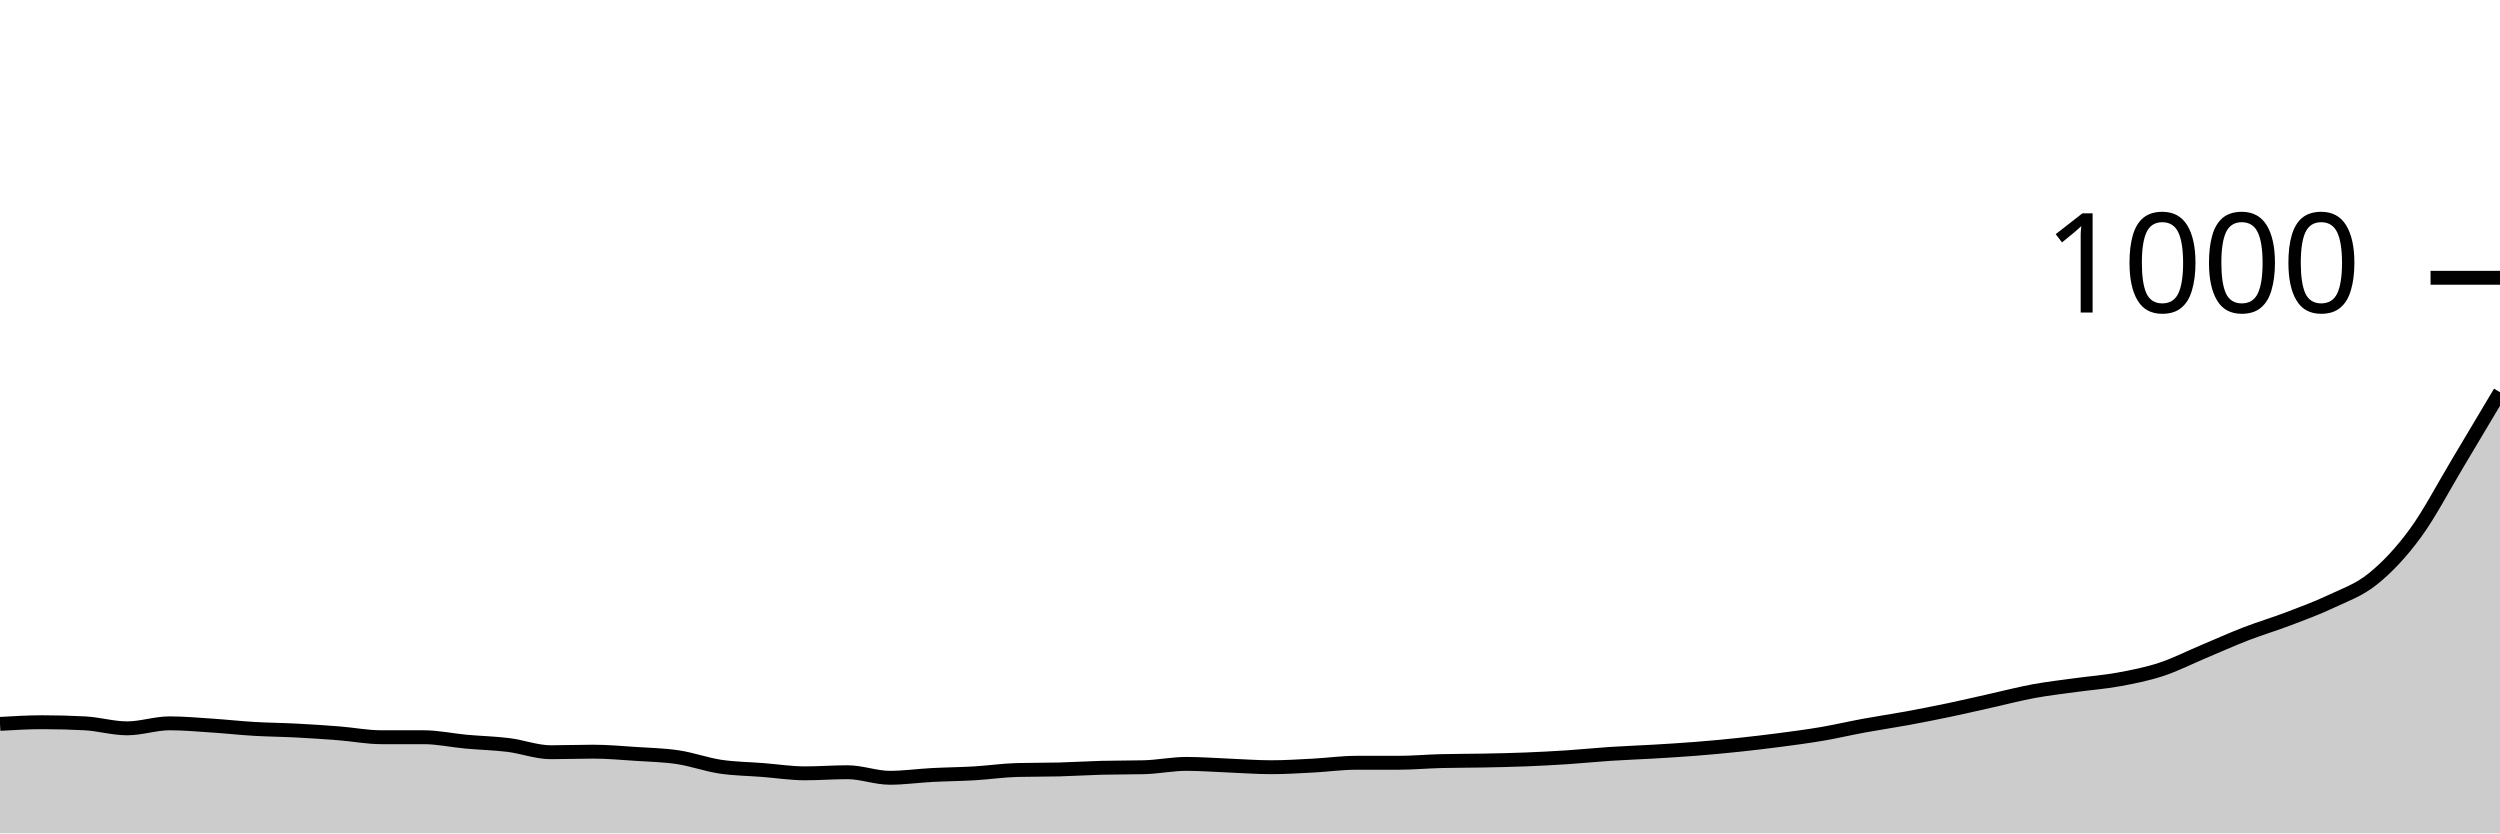
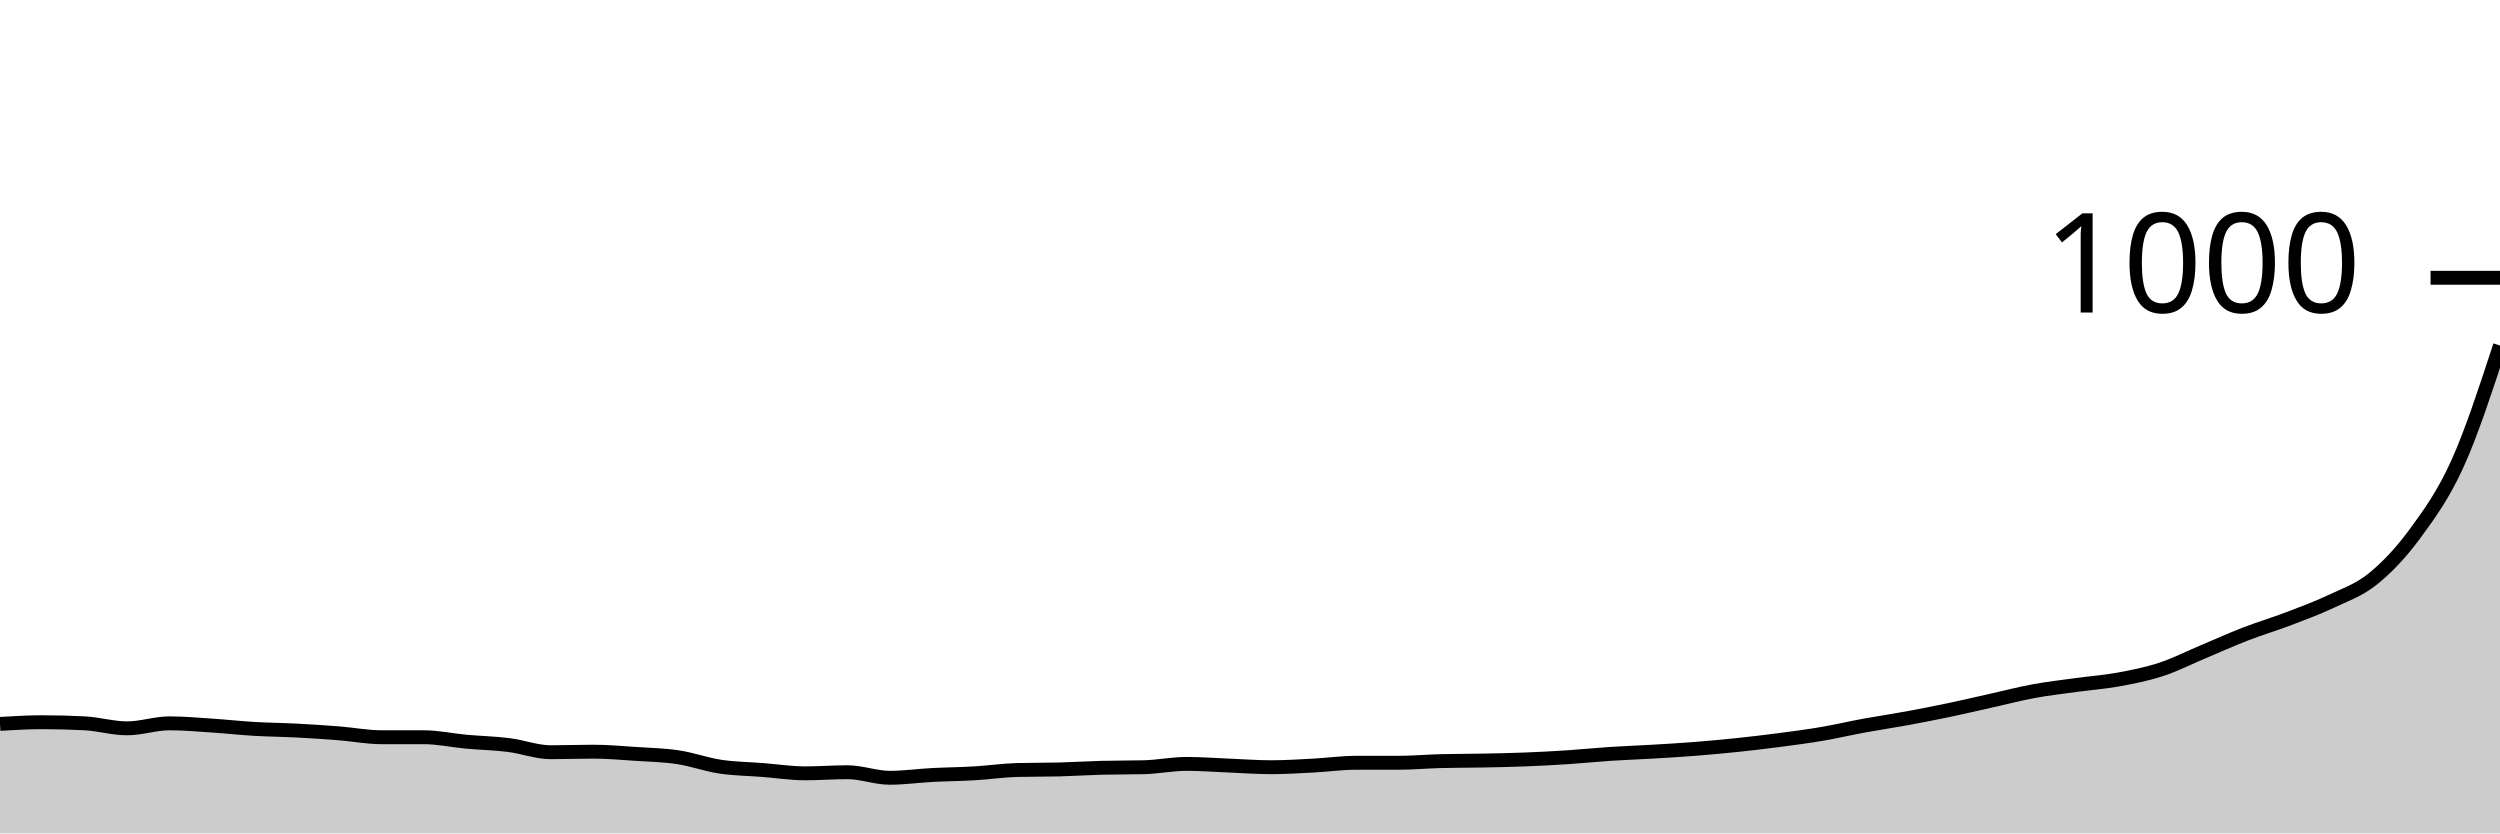
<svg xmlns="http://www.w3.org/2000/svg" viewBox="0 0 180 60">
  <g transform="translate(0,20)">
-     <path class="area" fill="rgba(0, 0, 0, 0.2)" d="M0,32.12C1.017,32.06,2.034,32,3.051,32C4.068,32,5.085,32.027,6.102,32.08C7.119,32.133,8.136,32.44,9.153,32.44C10.169,32.44,11.186,32.08,12.203,32.08C13.22,32.08,14.237,32.173,15.254,32.24C16.271,32.307,17.288,32.42,18.305,32.48C19.322,32.54,20.339,32.547,21.356,32.6C22.373,32.653,23.39,32.72,24.407,32.8C25.424,32.88,26.441,33.08,27.458,33.08C28.475,33.08,29.492,33.08,30.508,33.08C31.525,33.08,32.542,33.307,33.559,33.4C34.576,33.493,35.593,33.513,36.61,33.64C37.627,33.767,38.644,34.16,39.661,34.16C40.678,34.16,41.695,34.12,42.712,34.12C43.729,34.12,44.746,34.213,45.763,34.28C46.78,34.347,47.797,34.367,48.814,34.52C49.831,34.673,50.847,35.047,51.864,35.2C52.881,35.353,53.898,35.36,54.915,35.44C55.932,35.52,56.949,35.68,57.966,35.68C58.983,35.68,60,35.6,61.017,35.6C62.034,35.6,63.051,36,64.068,36C65.085,36,66.102,35.853,67.119,35.8C68.136,35.747,69.153,35.74,70.169,35.68C71.186,35.62,72.203,35.467,73.22,35.44C74.237,35.413,75.254,35.427,76.271,35.4C77.288,35.373,78.305,35.307,79.322,35.28C80.339,35.253,81.356,35.267,82.373,35.24C83.39,35.213,84.407,35,85.424,35C86.441,35,87.458,35.08,88.475,35.12C89.492,35.16,90.508,35.24,91.525,35.24C92.542,35.24,93.559,35.173,94.576,35.12C95.593,35.067,96.61,34.92,97.627,34.92C98.644,34.92,99.661,34.92,100.678,34.92C101.695,34.92,102.712,34.827,103.729,34.8C104.746,34.773,105.763,34.78,106.78,34.76C107.797,34.74,108.814,34.72,109.831,34.68C110.847,34.64,111.864,34.587,112.881,34.52C113.898,34.453,114.915,34.347,115.932,34.28C116.949,34.213,117.966,34.18,118.983,34.12C120,34.06,121.017,34,122.034,33.92C123.051,33.84,124.068,33.747,125.085,33.64C126.102,33.533,127.119,33.413,128.136,33.28C129.153,33.147,130.169,33.013,131.186,32.84C132.203,32.667,133.22,32.427,134.237,32.24C135.254,32.053,136.271,31.907,137.288,31.72C138.305,31.533,139.322,31.333,140.339,31.12C141.356,30.907,142.373,30.667,143.39,30.44C144.407,30.213,145.424,29.947,146.441,29.76C147.458,29.573,148.475,29.46,149.492,29.32C150.508,29.18,151.525,29.107,152.542,28.92C153.559,28.733,154.576,28.533,155.593,28.2C156.61,27.867,157.627,27.347,158.644,26.92C159.661,26.493,160.678,26.033,161.695,25.64C162.712,25.247,163.729,24.947,164.746,24.56C165.763,24.173,166.78,23.8,167.797,23.32C168.814,22.84,169.831,22.5,170.847,21.68C171.864,20.86,172.881,19.787,173.898,18.4C174.915,17.013,175.932,15.053,176.949,13.36C177.966,11.667,178.983,9.953,180,8.24L180,40C178.983,40,177.966,40,176.949,40C175.932,40,174.915,40,173.898,40C172.881,40,171.864,40,170.847,40C169.831,40,168.814,40,167.797,40C166.78,40,165.763,40,164.746,40C163.729,40,162.712,40,161.695,40C160.678,40,159.661,40,158.644,40C157.627,40,156.61,40,155.593,40C154.576,40,153.559,40,152.542,40C151.525,40,150.508,40,149.492,40C148.475,40,147.458,40,146.441,40C145.424,40,144.407,40,143.39,40C142.373,40,141.356,40,140.339,40C139.322,40,138.305,40,137.288,40C136.271,40,135.254,40,134.237,40C133.22,40,132.203,40,131.186,40C130.169,40,129.153,40,128.136,40C127.119,40,126.102,40,125.085,40C124.068,40,123.051,40,122.034,40C121.017,40,120,40,118.983,40C117.966,40,116.949,40,115.932,40C114.915,40,113.898,40,112.881,40C111.864,40,110.847,40,109.831,40C108.814,40,107.797,40,106.78,40C105.763,40,104.746,40,103.729,40C102.712,40,101.695,40,100.678,40C99.661,40,98.644,40,97.627,40C96.61,40,95.593,40,94.576,40C93.559,40,92.542,40,91.525,40C90.508,40,89.492,40,88.475,40C87.458,40,86.441,40,85.424,40C84.407,40,83.39,40,82.373,40C81.356,40,80.339,40,79.322,40C78.305,40,77.288,40,76.271,40C75.254,40,74.237,40,73.22,40C72.203,40,71.186,40,70.169,40C69.153,40,68.136,40,67.119,40C66.102,40,65.085,40,64.068,40C63.051,40,62.034,40,61.017,40C60,40,58.983,40,57.966,40C56.949,40,55.932,40,54.915,40C53.898,40,52.881,40,51.864,40C50.847,40,49.831,40,48.814,40C47.797,40,46.78,40,45.763,40C44.746,40,43.729,40,42.712,40C41.695,40,40.678,40,39.661,40C38.644,40,37.627,40,36.61,40C35.593,40,34.576,40,33.559,40C32.542,40,31.525,40,30.508,40C29.492,40,28.475,40,27.458,40C26.441,40,25.424,40,24.407,40C23.39,40,22.373,40,21.356,40C20.339,40,19.322,40,18.305,40C17.288,40,16.271,40,15.254,40C14.237,40,13.22,40,12.203,40C11.186,40,10.169,40,9.153,40C8.136,40,7.119,40,6.102,40C5.085,40,4.068,40,3.051,40C2.034,40,1.017,40,0,40Z" />
-     <path class="line" stroke="black" fill="none" d="M0,32.12C1.017,32.06,2.034,32,3.051,32C4.068,32,5.085,32.027,6.102,32.08C7.119,32.133,8.136,32.44,9.153,32.44C10.169,32.44,11.186,32.08,12.203,32.08C13.22,32.08,14.237,32.173,15.254,32.24C16.271,32.307,17.288,32.42,18.305,32.48C19.322,32.54,20.339,32.547,21.356,32.6C22.373,32.653,23.39,32.72,24.407,32.8C25.424,32.88,26.441,33.08,27.458,33.08C28.475,33.08,29.492,33.08,30.508,33.08C31.525,33.08,32.542,33.307,33.559,33.4C34.576,33.493,35.593,33.513,36.61,33.64C37.627,33.767,38.644,34.16,39.661,34.16C40.678,34.16,41.695,34.12,42.712,34.12C43.729,34.12,44.746,34.213,45.763,34.28C46.78,34.347,47.797,34.367,48.814,34.52C49.831,34.673,50.847,35.047,51.864,35.2C52.881,35.353,53.898,35.36,54.915,35.44C55.932,35.52,56.949,35.68,57.966,35.68C58.983,35.68,60,35.6,61.017,35.6C62.034,35.6,63.051,36,64.068,36C65.085,36,66.102,35.853,67.119,35.8C68.136,35.747,69.153,35.74,70.169,35.68C71.186,35.62,72.203,35.467,73.22,35.44C74.237,35.413,75.254,35.427,76.271,35.4C77.288,35.373,78.305,35.307,79.322,35.28C80.339,35.253,81.356,35.267,82.373,35.24C83.39,35.213,84.407,35,85.424,35C86.441,35,87.458,35.08,88.475,35.12C89.492,35.16,90.508,35.24,91.525,35.24C92.542,35.24,93.559,35.173,94.576,35.12C95.593,35.067,96.61,34.92,97.627,34.92C98.644,34.92,99.661,34.92,100.678,34.92C101.695,34.92,102.712,34.827,103.729,34.8C104.746,34.773,105.763,34.78,106.78,34.76C107.797,34.74,108.814,34.72,109.831,34.68C110.847,34.64,111.864,34.587,112.881,34.52C113.898,34.453,114.915,34.347,115.932,34.28C116.949,34.213,117.966,34.18,118.983,34.12C120,34.06,121.017,34,122.034,33.92C123.051,33.84,124.068,33.747,125.085,33.64C126.102,33.533,127.119,33.413,128.136,33.28C129.153,33.147,130.169,33.013,131.186,32.84C132.203,32.667,133.22,32.427,134.237,32.24C135.254,32.053,136.271,31.907,137.288,31.72C138.305,31.533,139.322,31.333,140.339,31.12C141.356,30.907,142.373,30.667,143.39,30.44C144.407,30.213,145.424,29.947,146.441,29.76C147.458,29.573,148.475,29.46,149.492,29.32C150.508,29.18,151.525,29.107,152.542,28.92C153.559,28.733,154.576,28.533,155.593,28.2C156.61,27.867,157.627,27.347,158.644,26.92C159.661,26.493,160.678,26.033,161.695,25.64C162.712,25.247,163.729,24.947,164.746,24.56C165.763,24.173,166.78,23.8,167.797,23.32C168.814,22.84,169.831,22.5,170.847,21.68C171.864,20.86,172.881,19.787,173.898,18.4C174.915,17.013,175.932,15.053,176.949,13.36C177.966,11.667,178.983,9.953,180,8.24" />
+     <path class="area" fill="rgba(0, 0, 0, 0.2)" d="M0,32.12C1.017,32.06,2.034,32,3.051,32C4.068,32,5.085,32.027,6.102,32.08C7.119,32.133,8.136,32.44,9.153,32.44C10.169,32.44,11.186,32.08,12.203,32.08C13.22,32.08,14.237,32.173,15.254,32.24C16.271,32.307,17.288,32.42,18.305,32.48C19.322,32.54,20.339,32.547,21.356,32.6C22.373,32.653,23.39,32.72,24.407,32.8C25.424,32.88,26.441,33.08,27.458,33.08C28.475,33.08,29.492,33.08,30.508,33.08C31.525,33.08,32.542,33.307,33.559,33.4C34.576,33.493,35.593,33.513,36.61,33.64C37.627,33.767,38.644,34.16,39.661,34.16C40.678,34.16,41.695,34.12,42.712,34.12C43.729,34.12,44.746,34.213,45.763,34.28C46.78,34.347,47.797,34.367,48.814,34.52C49.831,34.673,50.847,35.047,51.864,35.2C52.881,35.353,53.898,35.36,54.915,35.44C55.932,35.52,56.949,35.68,57.966,35.68C58.983,35.68,60,35.6,61.017,35.6C62.034,35.6,63.051,36,64.068,36C65.085,36,66.102,35.853,67.119,35.8C68.136,35.747,69.153,35.74,70.169,35.68C71.186,35.62,72.203,35.467,73.22,35.44C74.237,35.413,75.254,35.427,76.271,35.4C77.288,35.373,78.305,35.307,79.322,35.28C80.339,35.253,81.356,35.267,82.373,35.24C83.39,35.213,84.407,35,85.424,35C86.441,35,87.458,35.08,88.475,35.12C89.492,35.16,90.508,35.24,91.525,35.24C92.542,35.24,93.559,35.173,94.576,35.12C95.593,35.067,96.61,34.92,97.627,34.92C98.644,34.92,99.661,34.92,100.678,34.92C101.695,34.92,102.712,34.827,103.729,34.8C104.746,34.773,105.763,34.78,106.78,34.76C107.797,34.74,108.814,34.72,109.831,34.68C110.847,34.64,111.864,34.587,112.881,34.52C113.898,34.453,114.915,34.347,115.932,34.28C116.949,34.213,117.966,34.18,118.983,34.12C120,34.06,121.017,34,122.034,33.92C123.051,33.84,124.068,33.747,125.085,33.64C126.102,33.533,127.119,33.413,128.136,33.28C129.153,33.147,130.169,33.013,131.186,32.84C132.203,32.667,133.22,32.427,134.237,32.24C135.254,32.053,136.271,31.907,137.288,31.72C138.305,31.533,139.322,31.333,140.339,31.12C141.356,30.907,142.373,30.667,143.39,30.44C144.407,30.213,145.424,29.947,146.441,29.76C147.458,29.573,148.475,29.46,149.492,29.32C150.508,29.18,151.525,29.107,152.542,28.92C153.559,28.733,154.576,28.533,155.593,28.2C156.61,27.867,157.627,27.347,158.644,26.92C159.661,26.493,160.678,26.033,161.695,25.64C162.712,25.247,163.729,24.947,164.746,24.56C165.763,24.173,166.78,23.8,167.797,23.32C168.814,22.84,169.831,22.5,170.847,21.68C171.864,20.86,172.881,19.787,173.898,18.4C174.915,17.013,175.932,15.613,176.949,13.36C177.966,11.107,178.983,7.993,180,4.88L180,40C178.983,40,177.966,40,176.949,40C175.932,40,174.915,40,173.898,40C172.881,40,171.864,40,170.847,40C169.831,40,168.814,40,167.797,40C166.78,40,165.763,40,164.746,40C163.729,40,162.712,40,161.695,40C160.678,40,159.661,40,158.644,40C157.627,40,156.61,40,155.593,40C154.576,40,153.559,40,152.542,40C151.525,40,150.508,40,149.492,40C148.475,40,147.458,40,146.441,40C145.424,40,144.407,40,143.39,40C142.373,40,141.356,40,140.339,40C139.322,40,138.305,40,137.288,40C136.271,40,135.254,40,134.237,40C133.22,40,132.203,40,131.186,40C130.169,40,129.153,40,128.136,40C127.119,40,126.102,40,125.085,40C124.068,40,123.051,40,122.034,40C121.017,40,120,40,118.983,40C117.966,40,116.949,40,115.932,40C114.915,40,113.898,40,112.881,40C111.864,40,110.847,40,109.831,40C108.814,40,107.797,40,106.78,40C105.763,40,104.746,40,103.729,40C102.712,40,101.695,40,100.678,40C99.661,40,98.644,40,97.627,40C96.61,40,95.593,40,94.576,40C93.559,40,92.542,40,91.525,40C90.508,40,89.492,40,88.475,40C87.458,40,86.441,40,85.424,40C84.407,40,83.39,40,82.373,40C81.356,40,80.339,40,79.322,40C78.305,40,77.288,40,76.271,40C75.254,40,74.237,40,73.22,40C72.203,40,71.186,40,70.169,40C69.153,40,68.136,40,67.119,40C66.102,40,65.085,40,64.068,40C63.051,40,62.034,40,61.017,40C60,40,58.983,40,57.966,40C56.949,40,55.932,40,54.915,40C53.898,40,52.881,40,51.864,40C50.847,40,49.831,40,48.814,40C47.797,40,46.78,40,45.763,40C44.746,40,43.729,40,42.712,40C41.695,40,40.678,40,39.661,40C38.644,40,37.627,40,36.61,40C35.593,40,34.576,40,33.559,40C32.542,40,31.525,40,30.508,40C29.492,40,28.475,40,27.458,40C26.441,40,25.424,40,24.407,40C23.39,40,22.373,40,21.356,40C20.339,40,19.322,40,18.305,40C17.288,40,16.271,40,15.254,40C14.237,40,13.22,40,12.203,40C11.186,40,10.169,40,9.153,40C8.136,40,7.119,40,6.102,40C5.085,40,4.068,40,3.051,40C2.034,40,1.017,40,0,40Z" />
+     <path class="line" stroke="black" fill="none" d="M0,32.12C1.017,32.06,2.034,32,3.051,32C4.068,32,5.085,32.027,6.102,32.08C7.119,32.133,8.136,32.44,9.153,32.44C10.169,32.44,11.186,32.08,12.203,32.08C13.22,32.08,14.237,32.173,15.254,32.24C16.271,32.307,17.288,32.42,18.305,32.48C19.322,32.54,20.339,32.547,21.356,32.6C22.373,32.653,23.39,32.72,24.407,32.8C25.424,32.88,26.441,33.08,27.458,33.08C28.475,33.08,29.492,33.08,30.508,33.08C31.525,33.08,32.542,33.307,33.559,33.4C34.576,33.493,35.593,33.513,36.61,33.64C37.627,33.767,38.644,34.16,39.661,34.16C40.678,34.16,41.695,34.12,42.712,34.12C43.729,34.12,44.746,34.213,45.763,34.28C46.78,34.347,47.797,34.367,48.814,34.52C49.831,34.673,50.847,35.047,51.864,35.2C52.881,35.353,53.898,35.36,54.915,35.44C55.932,35.52,56.949,35.68,57.966,35.68C58.983,35.68,60,35.6,61.017,35.6C62.034,35.6,63.051,36,64.068,36C65.085,36,66.102,35.853,67.119,35.8C68.136,35.747,69.153,35.74,70.169,35.68C71.186,35.62,72.203,35.467,73.22,35.44C74.237,35.413,75.254,35.427,76.271,35.4C77.288,35.373,78.305,35.307,79.322,35.28C80.339,35.253,81.356,35.267,82.373,35.24C83.39,35.213,84.407,35,85.424,35C86.441,35,87.458,35.08,88.475,35.12C89.492,35.16,90.508,35.24,91.525,35.24C92.542,35.24,93.559,35.173,94.576,35.12C95.593,35.067,96.61,34.92,97.627,34.92C98.644,34.92,99.661,34.92,100.678,34.92C101.695,34.92,102.712,34.827,103.729,34.8C104.746,34.773,105.763,34.78,106.78,34.76C107.797,34.74,108.814,34.72,109.831,34.68C110.847,34.64,111.864,34.587,112.881,34.52C113.898,34.453,114.915,34.347,115.932,34.28C116.949,34.213,117.966,34.18,118.983,34.12C120,34.06,121.017,34,122.034,33.92C123.051,33.84,124.068,33.747,125.085,33.64C126.102,33.533,127.119,33.413,128.136,33.28C129.153,33.147,130.169,33.013,131.186,32.84C132.203,32.667,133.22,32.427,134.237,32.24C135.254,32.053,136.271,31.907,137.288,31.72C138.305,31.533,139.322,31.333,140.339,31.12C141.356,30.907,142.373,30.667,143.39,30.44C144.407,30.213,145.424,29.947,146.441,29.76C147.458,29.573,148.475,29.46,149.492,29.32C150.508,29.18,151.525,29.107,152.542,28.92C153.559,28.733,154.576,28.533,155.593,28.2C156.61,27.867,157.627,27.347,158.644,26.92C159.661,26.493,160.678,26.033,161.695,25.64C162.712,25.247,163.729,24.947,164.746,24.56C165.763,24.173,166.78,23.8,167.797,23.32C168.814,22.84,169.831,22.5,170.847,21.68C171.864,20.86,172.881,19.787,173.898,18.4C174.915,17.013,175.932,15.613,176.949,13.36C177.966,11.107,178.983,7.993,180,4.88" />
    <path class="axis-ceiling" stroke-width="1" stroke="black" fill="none" d="M175,0L180,0" />
    <text class="axis-ceiling-label" font-family="sans-serif" text-anchor="end" font-size="10px" x="170" y="2.5">1000</text>
  </g>
</svg>
